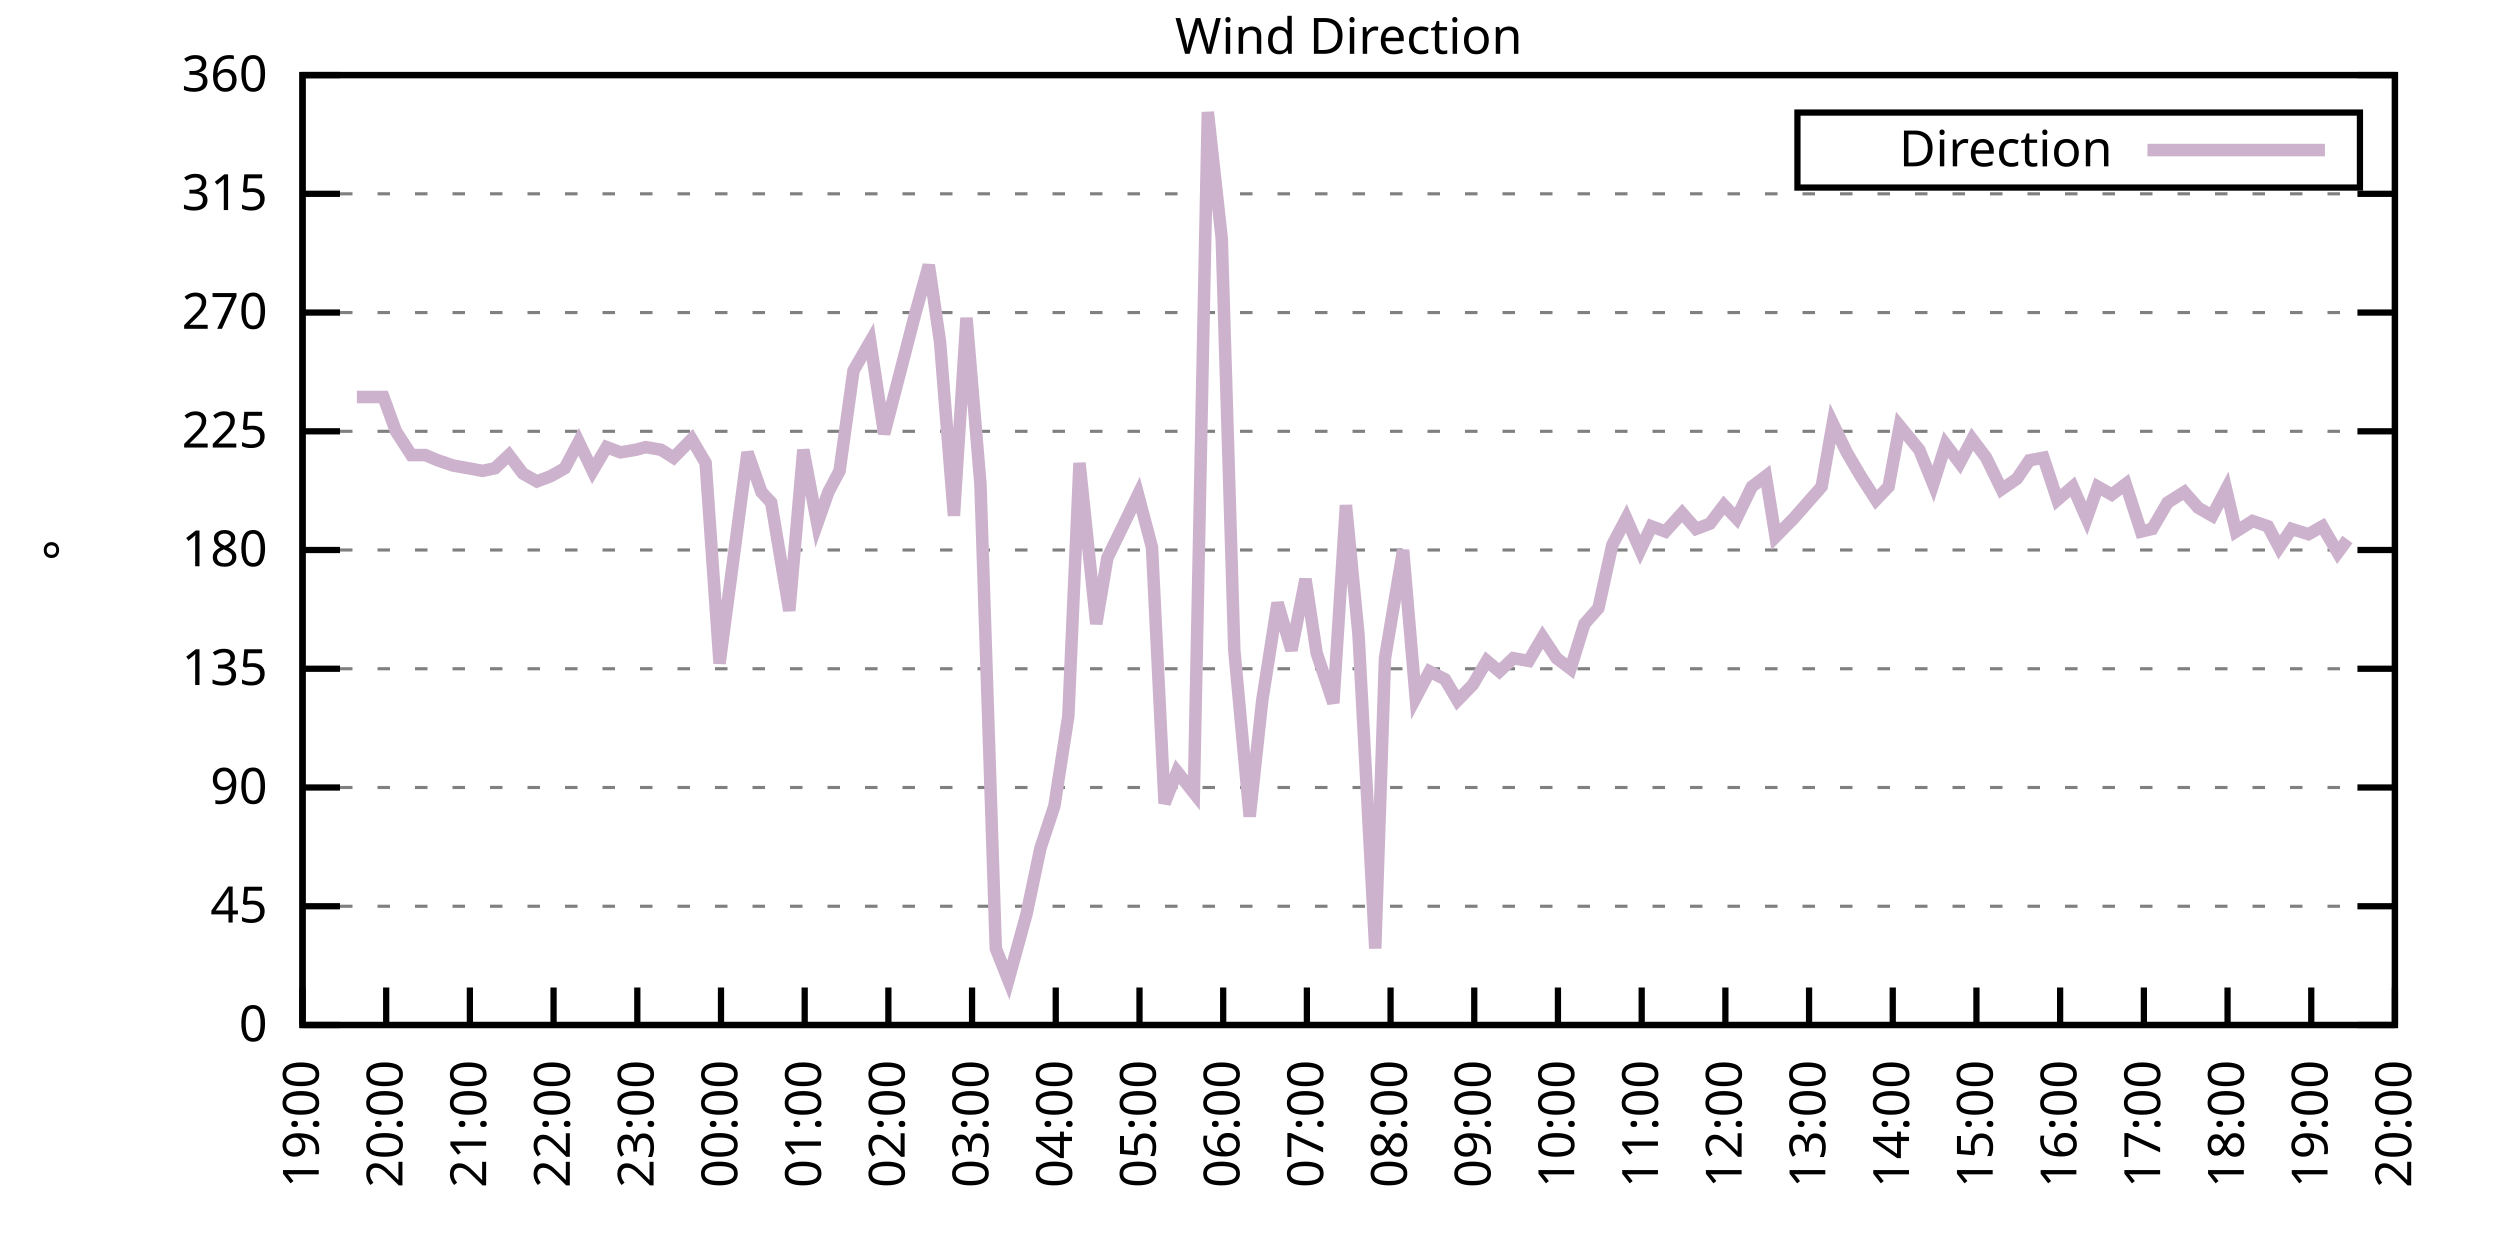
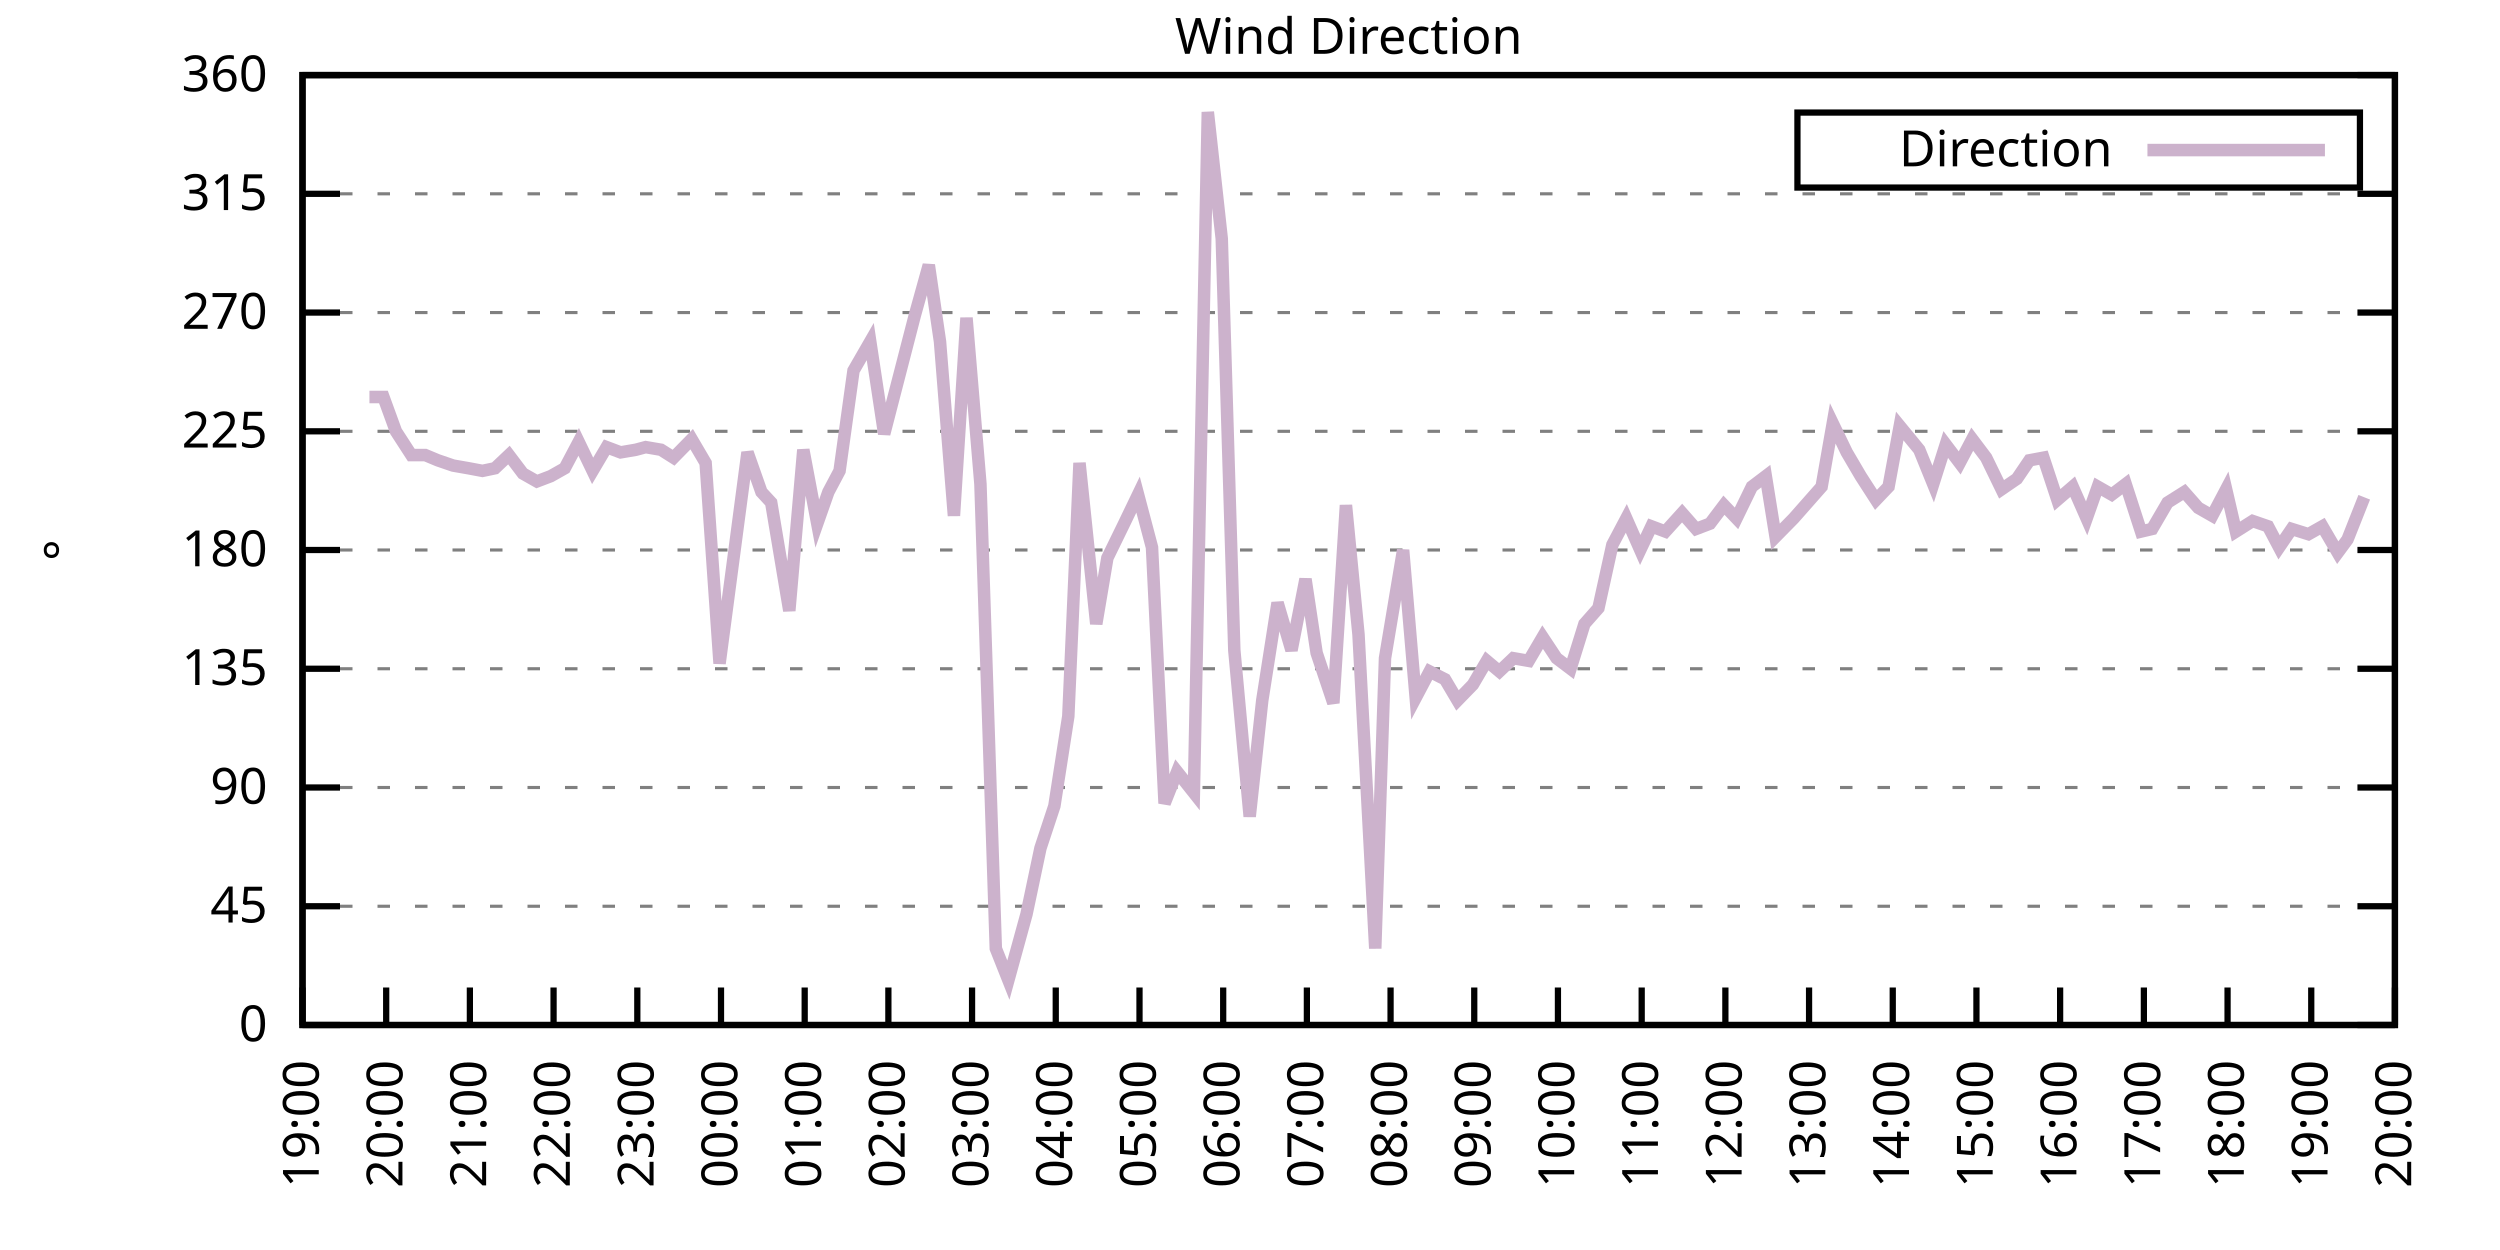
<svg xmlns="http://www.w3.org/2000/svg" xmlns:xlink="http://www.w3.org/1999/xlink" width="400" height="200" viewBox="0 0 400 200">
  <g id="gnuplot_canvas">
    <rect x="0" y="0" width="400" height="200" fill="none" />
    <defs>
      <circle id="gpDot" r="0.5" stroke-width="0.5" stroke="currentColor" />
      <path id="gpPt0" stroke-width="0.333" stroke="currentColor" d="M-1,0 h2 M0,-1 v2" />
      <path id="gpPt1" stroke-width="0.333" stroke="currentColor" d="M-1,-1 L1,1 M1,-1 L-1,1" />
      <path id="gpPt2" stroke-width="0.333" stroke="currentColor" d="M-1,0 L1,0 M0,-1 L0,1 M-1,-1 L1,1 M-1,1 L1,-1" />
      <rect id="gpPt3" stroke-width="0.333" stroke="currentColor" x="-1" y="-1" width="2" height="2" />
      <rect id="gpPt4" stroke-width="0.333" stroke="currentColor" fill="currentColor" x="-1" y="-1" width="2" height="2" />
      <circle id="gpPt5" stroke-width="0.333" stroke="currentColor" cx="0" cy="0" r="1" />
      <use xlink:href="#gpPt5" id="gpPt6" fill="currentColor" stroke="none" />
      <path id="gpPt7" stroke-width="0.333" stroke="currentColor" d="M0,-1.33 L-1.33,0.67 L1.33,0.67 z" />
      <use xlink:href="#gpPt7" id="gpPt8" fill="currentColor" stroke="none" />
      <use xlink:href="#gpPt7" id="gpPt9" stroke="currentColor" transform="rotate(180)" />
      <use xlink:href="#gpPt9" id="gpPt10" fill="currentColor" stroke="none" />
      <use xlink:href="#gpPt3" id="gpPt11" stroke="currentColor" transform="rotate(45)" />
      <use xlink:href="#gpPt11" id="gpPt12" fill="currentColor" stroke="none" />
      <path id="gpPt13" stroke-width="0.333" stroke="currentColor" d="M0,1.330 L1.265,0.411 L0.782,-1.067 L-0.782,-1.076 L-1.265,0.411 z" />
      <use xlink:href="#gpPt13" id="gpPt14" fill="currentColor" stroke="none" />
      <filter id="textbox" filterUnits="objectBoundingBox" x="0" y="0" height="1" width="1">
        <feFlood flood-color="white" flood-opacity="1" result="bgnd" />
        <feComposite in="SourceGraphic" in2="bgnd" operator="atop" />
      </filter>
      <filter id="greybox" filterUnits="objectBoundingBox" x="0" y="0" height="1" width="1">
        <feFlood flood-color="lightgrey" flood-opacity="1" result="grey" />
        <feComposite in="SourceGraphic" in2="grey" operator="atop" />
      </filter>
    </defs>
    <g fill="none" color="white" stroke="currentColor" stroke-width="1.00" stroke-linecap="butt" stroke-linejoin="miter">
</g>
    <g fill="none" color="black" stroke="currentColor" stroke-width="1.00" stroke-linecap="butt" stroke-linejoin="miter">
      <g stroke="none" shape-rendering="crispEdges">
        <polygon fill="rgb(255, 255, 255)" points="48.40,164.00 383.18,164.00 383.18,12.02 48.40,12.02 " />
      </g>
    </g>
    <g fill="none" color="black" stroke="currentColor" stroke-width="1.00" stroke-linecap="butt" stroke-linejoin="miter">
</g>
    <g fill="none" color="black" stroke="black" stroke-width="0.50" stroke-linecap="butt" stroke-linejoin="miter">
</g>
    <g fill="none" color="gray" stroke="currentColor" stroke-width="0.50" stroke-linecap="butt" stroke-linejoin="miter">
      <path stroke="gray" stroke-dasharray="2,4" class="gridline" d="M48.40,164.00 L383.19,164.00  " />
    </g>
    <g fill="none" color="gray" stroke="gray" stroke-width="1.00" stroke-linecap="butt" stroke-linejoin="miter">
</g>
    <g fill="none" color="black" stroke="currentColor" stroke-width="1.00" stroke-linecap="butt" stroke-linejoin="miter">
      <path stroke="black" d="M48.40,164.00 L54.40,164.00 M383.19,164.00 L377.19,164.00  " />
      <g transform="translate(42.80,166.60)" stroke="none" fill="black" font-family="Sans" font-size="8.00" text-anchor="end">
        <text>
          <tspan font-family="Sans"> 0</tspan>
        </text>
      </g>
    </g>
    <g fill="none" color="black" stroke="currentColor" stroke-width="1.00" stroke-linecap="butt" stroke-linejoin="miter">
</g>
    <g fill="none" color="black" stroke="black" stroke-width="0.50" stroke-linecap="butt" stroke-linejoin="miter">
</g>
    <g fill="none" color="gray" stroke="currentColor" stroke-width="0.50" stroke-linecap="butt" stroke-linejoin="miter">
      <path stroke="gray" stroke-dasharray="2,4" class="gridline" d="M48.40,145.00 L383.19,145.00  " />
    </g>
    <g fill="none" color="gray" stroke="gray" stroke-width="1.00" stroke-linecap="butt" stroke-linejoin="miter">
</g>
    <g fill="none" color="black" stroke="currentColor" stroke-width="1.00" stroke-linecap="butt" stroke-linejoin="miter">
      <path stroke="black" d="M48.40,145.00 L54.40,145.00 M383.19,145.00 L377.19,145.00  " />
      <g transform="translate(42.80,147.60)" stroke="none" fill="black" font-family="Sans" font-size="8.00" text-anchor="end">
        <text>
          <tspan font-family="Sans"> 45</tspan>
        </text>
      </g>
    </g>
    <g fill="none" color="black" stroke="currentColor" stroke-width="1.00" stroke-linecap="butt" stroke-linejoin="miter">
</g>
    <g fill="none" color="black" stroke="black" stroke-width="0.50" stroke-linecap="butt" stroke-linejoin="miter">
</g>
    <g fill="none" color="gray" stroke="currentColor" stroke-width="0.50" stroke-linecap="butt" stroke-linejoin="miter">
      <path stroke="gray" stroke-dasharray="2,4" class="gridline" d="M48.40,126.00 L383.19,126.00  " />
    </g>
    <g fill="none" color="gray" stroke="gray" stroke-width="1.00" stroke-linecap="butt" stroke-linejoin="miter">
</g>
    <g fill="none" color="black" stroke="currentColor" stroke-width="1.00" stroke-linecap="butt" stroke-linejoin="miter">
      <path stroke="black" d="M48.40,126.00 L54.40,126.00 M383.19,126.00 L377.19,126.00  " />
      <g transform="translate(42.80,128.60)" stroke="none" fill="black" font-family="Sans" font-size="8.00" text-anchor="end">
        <text>
          <tspan font-family="Sans"> 90</tspan>
        </text>
      </g>
    </g>
    <g fill="none" color="black" stroke="currentColor" stroke-width="1.00" stroke-linecap="butt" stroke-linejoin="miter">
</g>
    <g fill="none" color="black" stroke="black" stroke-width="0.50" stroke-linecap="butt" stroke-linejoin="miter">
</g>
    <g fill="none" color="gray" stroke="currentColor" stroke-width="0.50" stroke-linecap="butt" stroke-linejoin="miter">
      <path stroke="gray" stroke-dasharray="2,4" class="gridline" d="M48.40,107.00 L383.19,107.00  " />
    </g>
    <g fill="none" color="gray" stroke="gray" stroke-width="1.00" stroke-linecap="butt" stroke-linejoin="miter">
</g>
    <g fill="none" color="black" stroke="currentColor" stroke-width="1.00" stroke-linecap="butt" stroke-linejoin="miter">
      <path stroke="black" d="M48.40,107.00 L54.40,107.00 M383.19,107.00 L377.19,107.00  " />
      <g transform="translate(42.80,109.60)" stroke="none" fill="black" font-family="Sans" font-size="8.00" text-anchor="end">
        <text>
          <tspan font-family="Sans"> 135</tspan>
        </text>
      </g>
    </g>
    <g fill="none" color="black" stroke="currentColor" stroke-width="1.00" stroke-linecap="butt" stroke-linejoin="miter">
</g>
    <g fill="none" color="black" stroke="black" stroke-width="0.50" stroke-linecap="butt" stroke-linejoin="miter">
</g>
    <g fill="none" color="gray" stroke="currentColor" stroke-width="0.50" stroke-linecap="butt" stroke-linejoin="miter">
      <path stroke="gray" stroke-dasharray="2,4" class="gridline" d="M48.40,88.00 L383.19,88.00  " />
    </g>
    <g fill="none" color="gray" stroke="gray" stroke-width="1.00" stroke-linecap="butt" stroke-linejoin="miter">
</g>
    <g fill="none" color="black" stroke="currentColor" stroke-width="1.00" stroke-linecap="butt" stroke-linejoin="miter">
      <path stroke="black" d="M48.40,88.00 L54.40,88.00 M383.19,88.00 L377.19,88.00  " />
      <g transform="translate(42.80,90.60)" stroke="none" fill="black" font-family="Sans" font-size="8.00" text-anchor="end">
        <text>
          <tspan font-family="Sans"> 180</tspan>
        </text>
      </g>
    </g>
    <g fill="none" color="black" stroke="currentColor" stroke-width="1.00" stroke-linecap="butt" stroke-linejoin="miter">
</g>
    <g fill="none" color="black" stroke="black" stroke-width="0.50" stroke-linecap="butt" stroke-linejoin="miter">
</g>
    <g fill="none" color="gray" stroke="currentColor" stroke-width="0.50" stroke-linecap="butt" stroke-linejoin="miter">
      <path stroke="gray" stroke-dasharray="2,4" class="gridline" d="M48.40,69.01 L383.19,69.01  " />
    </g>
    <g fill="none" color="gray" stroke="gray" stroke-width="1.00" stroke-linecap="butt" stroke-linejoin="miter">
</g>
    <g fill="none" color="black" stroke="currentColor" stroke-width="1.00" stroke-linecap="butt" stroke-linejoin="miter">
      <path stroke="black" d="M48.40,69.01 L54.40,69.01 M383.19,69.01 L377.19,69.01  " />
      <g transform="translate(42.80,71.61)" stroke="none" fill="black" font-family="Sans" font-size="8.00" text-anchor="end">
        <text>
          <tspan font-family="Sans"> 225</tspan>
        </text>
      </g>
    </g>
    <g fill="none" color="black" stroke="currentColor" stroke-width="1.00" stroke-linecap="butt" stroke-linejoin="miter">
</g>
    <g fill="none" color="black" stroke="black" stroke-width="0.50" stroke-linecap="butt" stroke-linejoin="miter">
</g>
    <g fill="none" color="gray" stroke="currentColor" stroke-width="0.50" stroke-linecap="butt" stroke-linejoin="miter">
      <path stroke="gray" stroke-dasharray="2,4" class="gridline" d="M48.40,50.01 L383.19,50.01  " />
    </g>
    <g fill="none" color="gray" stroke="gray" stroke-width="1.00" stroke-linecap="butt" stroke-linejoin="miter">
</g>
    <g fill="none" color="black" stroke="currentColor" stroke-width="1.00" stroke-linecap="butt" stroke-linejoin="miter">
      <path stroke="black" d="M48.40,50.01 L54.40,50.01 M383.19,50.01 L377.19,50.01  " />
      <g transform="translate(42.80,52.61)" stroke="none" fill="black" font-family="Sans" font-size="8.00" text-anchor="end">
        <text>
          <tspan font-family="Sans"> 270</tspan>
        </text>
      </g>
    </g>
    <g fill="none" color="black" stroke="currentColor" stroke-width="1.00" stroke-linecap="butt" stroke-linejoin="miter">
</g>
    <g fill="none" color="black" stroke="black" stroke-width="0.50" stroke-linecap="butt" stroke-linejoin="miter">
</g>
    <g fill="none" color="gray" stroke="currentColor" stroke-width="0.50" stroke-linecap="butt" stroke-linejoin="miter">
      <path stroke="gray" stroke-dasharray="2,4" class="gridline" d="M48.40,31.01 L383.19,31.01  " />
    </g>
    <g fill="none" color="gray" stroke="gray" stroke-width="1.00" stroke-linecap="butt" stroke-linejoin="miter">
</g>
    <g fill="none" color="black" stroke="currentColor" stroke-width="1.00" stroke-linecap="butt" stroke-linejoin="miter">
      <path stroke="black" d="M48.40,31.01 L54.40,31.01 M383.19,31.01 L377.19,31.01  " />
      <g transform="translate(42.80,33.61)" stroke="none" fill="black" font-family="Sans" font-size="8.00" text-anchor="end">
        <text>
          <tspan font-family="Sans"> 315</tspan>
        </text>
      </g>
    </g>
    <g fill="none" color="black" stroke="currentColor" stroke-width="1.00" stroke-linecap="butt" stroke-linejoin="miter">
</g>
    <g fill="none" color="black" stroke="black" stroke-width="0.50" stroke-linecap="butt" stroke-linejoin="miter">
</g>
    <g fill="none" color="gray" stroke="currentColor" stroke-width="0.50" stroke-linecap="butt" stroke-linejoin="miter">
      <path stroke="gray" stroke-dasharray="2,4" class="gridline" d="M48.40,12.01 L383.19,12.01  " />
    </g>
    <g fill="none" color="gray" stroke="gray" stroke-width="1.00" stroke-linecap="butt" stroke-linejoin="miter">
</g>
    <g fill="none" color="black" stroke="currentColor" stroke-width="1.00" stroke-linecap="butt" stroke-linejoin="miter">
      <path stroke="black" d="M48.40,12.01 L54.40,12.01 M383.19,12.01 L377.19,12.01  " />
      <g transform="translate(42.80,14.61)" stroke="none" fill="black" font-family="Sans" font-size="8.00" text-anchor="end">
        <text>
          <tspan font-family="Sans"> 360</tspan>
        </text>
      </g>
    </g>
    <g fill="none" color="black" stroke="currentColor" stroke-width="1.00" stroke-linecap="butt" stroke-linejoin="miter">
      <path stroke="black" d="M48.40,164.00 L48.40,158.00  " />
      <g transform="translate(51.00,169.60) rotate(270.00)" stroke="none" fill="black" font-family="Sans" font-size="8.00" text-anchor="end">
        <text>
          <tspan font-family="Sans">19:00</tspan>
        </text>
      </g>
    </g>
    <g fill="none" color="black" stroke="currentColor" stroke-width="1.00" stroke-linecap="butt" stroke-linejoin="miter">
      <path stroke="black" d="M61.79,164.00 L61.79,158.00  " />
      <g transform="translate(64.39,169.60) rotate(270.00)" stroke="none" fill="black" font-family="Sans" font-size="8.00" text-anchor="end">
        <text>
          <tspan font-family="Sans">20:00</tspan>
        </text>
      </g>
    </g>
    <g fill="none" color="black" stroke="currentColor" stroke-width="1.00" stroke-linecap="butt" stroke-linejoin="miter">
      <path stroke="black" d="M75.18,164.00 L75.18,158.00  " />
      <g transform="translate(77.78,169.60) rotate(270.00)" stroke="none" fill="black" font-family="Sans" font-size="8.00" text-anchor="end">
        <text>
          <tspan font-family="Sans">21:00</tspan>
        </text>
      </g>
    </g>
    <g fill="none" color="black" stroke="currentColor" stroke-width="1.00" stroke-linecap="butt" stroke-linejoin="miter">
      <path stroke="black" d="M88.57,164.00 L88.57,158.00  " />
      <g transform="translate(91.17,169.60) rotate(270.00)" stroke="none" fill="black" font-family="Sans" font-size="8.00" text-anchor="end">
        <text>
          <tspan font-family="Sans">22:00</tspan>
        </text>
      </g>
    </g>
    <g fill="none" color="black" stroke="currentColor" stroke-width="1.00" stroke-linecap="butt" stroke-linejoin="miter">
      <path stroke="black" d="M101.97,164.00 L101.97,158.00  " />
      <g transform="translate(104.57,169.60) rotate(270.00)" stroke="none" fill="black" font-family="Sans" font-size="8.00" text-anchor="end">
        <text>
          <tspan font-family="Sans">23:00</tspan>
        </text>
      </g>
    </g>
    <g fill="none" color="black" stroke="currentColor" stroke-width="1.00" stroke-linecap="butt" stroke-linejoin="miter">
      <path stroke="black" d="M115.36,164.00 L115.36,158.00  " />
      <g transform="translate(117.96,169.60) rotate(270.00)" stroke="none" fill="black" font-family="Sans" font-size="8.00" text-anchor="end">
        <text>
          <tspan font-family="Sans">00:00</tspan>
        </text>
      </g>
    </g>
    <g fill="none" color="black" stroke="currentColor" stroke-width="1.00" stroke-linecap="butt" stroke-linejoin="miter">
      <path stroke="black" d="M128.75,164.00 L128.75,158.00  " />
      <g transform="translate(131.35,169.60) rotate(270.00)" stroke="none" fill="black" font-family="Sans" font-size="8.00" text-anchor="end">
        <text>
          <tspan font-family="Sans">01:00</tspan>
        </text>
      </g>
    </g>
    <g fill="none" color="black" stroke="currentColor" stroke-width="1.00" stroke-linecap="butt" stroke-linejoin="miter">
      <path stroke="black" d="M142.14,164.00 L142.14,158.00  " />
      <g transform="translate(144.74,169.60) rotate(270.00)" stroke="none" fill="black" font-family="Sans" font-size="8.00" text-anchor="end">
        <text>
          <tspan font-family="Sans">02:00</tspan>
        </text>
      </g>
    </g>
    <g fill="none" color="black" stroke="currentColor" stroke-width="1.00" stroke-linecap="butt" stroke-linejoin="miter">
      <path stroke="black" d="M155.53,164.00 L155.53,158.00  " />
      <g transform="translate(158.13,169.60) rotate(270.00)" stroke="none" fill="black" font-family="Sans" font-size="8.00" text-anchor="end">
        <text>
          <tspan font-family="Sans">03:00</tspan>
        </text>
      </g>
    </g>
    <g fill="none" color="black" stroke="currentColor" stroke-width="1.00" stroke-linecap="butt" stroke-linejoin="miter">
      <path stroke="black" d="M168.92,164.00 L168.92,158.00  " />
      <g transform="translate(171.52,169.60) rotate(270.00)" stroke="none" fill="black" font-family="Sans" font-size="8.00" text-anchor="end">
        <text>
          <tspan font-family="Sans">04:00</tspan>
        </text>
      </g>
    </g>
    <g fill="none" color="black" stroke="currentColor" stroke-width="1.00" stroke-linecap="butt" stroke-linejoin="miter">
      <path stroke="black" d="M182.32,164.00 L182.32,158.00  " />
      <g transform="translate(184.92,169.60) rotate(270.00)" stroke="none" fill="black" font-family="Sans" font-size="8.00" text-anchor="end">
        <text>
          <tspan font-family="Sans">05:00</tspan>
        </text>
      </g>
    </g>
    <g fill="none" color="black" stroke="currentColor" stroke-width="1.00" stroke-linecap="butt" stroke-linejoin="miter">
      <path stroke="black" d="M195.71,164.00 L195.71,158.00  " />
      <g transform="translate(198.31,169.60) rotate(270.00)" stroke="none" fill="black" font-family="Sans" font-size="8.00" text-anchor="end">
        <text>
          <tspan font-family="Sans">06:00</tspan>
        </text>
      </g>
    </g>
    <g fill="none" color="black" stroke="currentColor" stroke-width="1.00" stroke-linecap="butt" stroke-linejoin="miter">
      <path stroke="black" d="M209.10,164.00 L209.10,158.00  " />
      <g transform="translate(211.70,169.60) rotate(270.00)" stroke="none" fill="black" font-family="Sans" font-size="8.00" text-anchor="end">
        <text>
          <tspan font-family="Sans">07:00</tspan>
        </text>
      </g>
    </g>
    <g fill="none" color="black" stroke="currentColor" stroke-width="1.00" stroke-linecap="butt" stroke-linejoin="miter">
      <path stroke="black" d="M222.49,164.00 L222.49,158.00  " />
      <g transform="translate(225.09,169.60) rotate(270.00)" stroke="none" fill="black" font-family="Sans" font-size="8.00" text-anchor="end">
        <text>
          <tspan font-family="Sans">08:00</tspan>
        </text>
      </g>
    </g>
    <g fill="none" color="black" stroke="currentColor" stroke-width="1.00" stroke-linecap="butt" stroke-linejoin="miter">
      <path stroke="black" d="M235.88,164.00 L235.88,158.00  " />
      <g transform="translate(238.48,169.60) rotate(270.00)" stroke="none" fill="black" font-family="Sans" font-size="8.00" text-anchor="end">
        <text>
          <tspan font-family="Sans">09:00</tspan>
        </text>
      </g>
    </g>
    <g fill="none" color="black" stroke="currentColor" stroke-width="1.00" stroke-linecap="butt" stroke-linejoin="miter">
      <path stroke="black" d="M249.27,164.00 L249.27,158.00  " />
      <g transform="translate(251.87,169.60) rotate(270.00)" stroke="none" fill="black" font-family="Sans" font-size="8.00" text-anchor="end">
        <text>
          <tspan font-family="Sans">10:00</tspan>
        </text>
      </g>
    </g>
    <g fill="none" color="black" stroke="currentColor" stroke-width="1.00" stroke-linecap="butt" stroke-linejoin="miter">
      <path stroke="black" d="M262.67,164.00 L262.67,158.00  " />
      <g transform="translate(265.27,169.60) rotate(270.00)" stroke="none" fill="black" font-family="Sans" font-size="8.00" text-anchor="end">
        <text>
          <tspan font-family="Sans">11:00</tspan>
        </text>
      </g>
    </g>
    <g fill="none" color="black" stroke="currentColor" stroke-width="1.00" stroke-linecap="butt" stroke-linejoin="miter">
      <path stroke="black" d="M276.06,164.00 L276.06,158.00  " />
      <g transform="translate(278.66,169.60) rotate(270.00)" stroke="none" fill="black" font-family="Sans" font-size="8.00" text-anchor="end">
        <text>
          <tspan font-family="Sans">12:00</tspan>
        </text>
      </g>
    </g>
    <g fill="none" color="black" stroke="currentColor" stroke-width="1.00" stroke-linecap="butt" stroke-linejoin="miter">
      <path stroke="black" d="M289.45,164.00 L289.45,158.00  " />
      <g transform="translate(292.05,169.60) rotate(270.00)" stroke="none" fill="black" font-family="Sans" font-size="8.00" text-anchor="end">
        <text>
          <tspan font-family="Sans">13:00</tspan>
        </text>
      </g>
    </g>
    <g fill="none" color="black" stroke="currentColor" stroke-width="1.00" stroke-linecap="butt" stroke-linejoin="miter">
      <path stroke="black" d="M302.84,164.00 L302.84,158.00  " />
      <g transform="translate(305.44,169.60) rotate(270.00)" stroke="none" fill="black" font-family="Sans" font-size="8.00" text-anchor="end">
        <text>
          <tspan font-family="Sans">14:00</tspan>
        </text>
      </g>
    </g>
    <g fill="none" color="black" stroke="currentColor" stroke-width="1.00" stroke-linecap="butt" stroke-linejoin="miter">
      <path stroke="black" d="M316.23,164.00 L316.23,158.00  " />
      <g transform="translate(318.83,169.60) rotate(270.00)" stroke="none" fill="black" font-family="Sans" font-size="8.00" text-anchor="end">
        <text>
          <tspan font-family="Sans">15:00</tspan>
        </text>
      </g>
    </g>
    <g fill="none" color="black" stroke="currentColor" stroke-width="1.00" stroke-linecap="butt" stroke-linejoin="miter">
      <path stroke="black" d="M329.62,164.00 L329.62,158.00  " />
      <g transform="translate(332.22,169.60) rotate(270.00)" stroke="none" fill="black" font-family="Sans" font-size="8.00" text-anchor="end">
        <text>
          <tspan font-family="Sans">16:00</tspan>
        </text>
      </g>
    </g>
    <g fill="none" color="black" stroke="currentColor" stroke-width="1.00" stroke-linecap="butt" stroke-linejoin="miter">
      <path stroke="black" d="M343.02,164.00 L343.02,158.00  " />
      <g transform="translate(345.62,169.60) rotate(270.00)" stroke="none" fill="black" font-family="Sans" font-size="8.00" text-anchor="end">
        <text>
          <tspan font-family="Sans">17:00</tspan>
        </text>
      </g>
    </g>
    <g fill="none" color="black" stroke="currentColor" stroke-width="1.00" stroke-linecap="butt" stroke-linejoin="miter">
      <path stroke="black" d="M356.41,164.00 L356.41,158.00  " />
      <g transform="translate(359.01,169.60) rotate(270.00)" stroke="none" fill="black" font-family="Sans" font-size="8.00" text-anchor="end">
        <text>
          <tspan font-family="Sans">18:00</tspan>
        </text>
      </g>
    </g>
    <g fill="none" color="black" stroke="currentColor" stroke-width="1.00" stroke-linecap="butt" stroke-linejoin="miter">
      <path stroke="black" d="M369.80,164.00 L369.80,158.00  " />
      <g transform="translate(372.40,169.60) rotate(270.00)" stroke="none" fill="black" font-family="Sans" font-size="8.00" text-anchor="end">
        <text>
          <tspan font-family="Sans">19:00</tspan>
        </text>
      </g>
    </g>
    <g fill="none" color="black" stroke="currentColor" stroke-width="1.00" stroke-linecap="butt" stroke-linejoin="miter">
      <path stroke="black" d="M383.19,164.00 L383.19,158.00  " />
      <g transform="translate(385.79,169.60) rotate(270.00)" stroke="none" fill="black" font-family="Sans" font-size="8.00" text-anchor="end">
        <text>
          <tspan font-family="Sans">20:00</tspan>
        </text>
      </g>
    </g>
    <g fill="none" color="black" stroke="currentColor" stroke-width="1.00" stroke-linecap="butt" stroke-linejoin="miter">
</g>
    <g fill="none" color="black" stroke="currentColor" stroke-width="1.00" stroke-linecap="butt" stroke-linejoin="miter">
      <path stroke="black" d="M48.40,12.01 L48.40,164.00 L383.19,164.00 L383.19,12.01 L48.40,12.01 Z  " />
    </g>
    <g fill="none" color="black" stroke="currentColor" stroke-width="1.00" stroke-linecap="butt" stroke-linejoin="miter">
</g>
    <g fill="none" color="black" stroke="currentColor" stroke-width="1.00" stroke-linecap="butt" stroke-linejoin="miter">
      <path stroke="black" d="M287.59,30.01 L287.59,18.01 L377.59,18.01 L377.59,30.01 L287.59,30.01 Z  " />
    </g>
    <g id="Wind_direction_plot_1">
      <g fill="none" color="white" stroke="black" stroke-width="2.00" stroke-linecap="butt" stroke-linejoin="miter">
</g>
      <g fill="none" color="black" stroke="currentColor" stroke-width="2.00" stroke-linecap="butt" stroke-linejoin="miter">
        <g transform="translate(337.99,26.61)" stroke="none" fill="black" font-family="Sans" font-size="8.00" text-anchor="end">
          <text>
            <tspan font-family="Sans">Direction</tspan>
          </text>
        </g>
      </g>
      <g fill="none" color="black" stroke="currentColor" stroke-width="2.00" stroke-linecap="butt" stroke-linejoin="miter">
-         <path stroke="rgb(204, 178, 204)" d="M343.59,24.01 L371.99,24.01 M57.10,63.52 L59.11,63.52 L61.35,63.52 L63.35,69.01 L65.81,72.81 L68.04,72.81   L70.05,73.65 L72.50,74.49 L74.96,74.92 L77.19,75.34 L79.20,74.92 L81.43,72.81 L83.66,75.76 L85.90,77.03   L88.13,76.18 L90.36,74.92 L92.59,70.70 L94.82,75.34 L97.06,71.54 L99.29,72.38 L101.74,71.96 L103.31,71.54   L105.76,71.96 L107.77,73.23 L110.67,70.27 L112.90,74.07 L115.13,106.16 L119.60,72.38 L121.83,78.72 L123.39,80.41   L126.29,97.72 L128.53,71.96 L130.76,83.78 L132.54,78.72 L134.33,75.34 L136.56,59.30 L139.24,54.65 L141.47,69.43   L146.38,50.43 L148.61,42.41 L150.40,54.65 L152.63,82.52 L154.64,50.85 L156.87,77.45 L159.33,151.76 L161.34,156.82   L164.24,146.27 L166.47,135.71 L168.70,128.96 L170.93,114.60 L172.72,74.07 L175.40,99.83 L177.18,89.27 L179.86,83.78   L182.09,79.14 L184.32,87.58 L186.33,128.54 L188.34,123.47 L191.02,126.85 L193.25,17.92 L195.48,38.19 L197.49,104.05   L199.95,130.65 L201.96,112.07 L204.41,96.45 L206.64,104.05 L208.88,92.65 L210.66,104.47 L213.34,112.49 L215.35,80.83   L217.36,101.52 L220.04,151.76 L221.60,105.31 L224.50,88.00 L226.51,111.65 L228.74,107.43 L231.20,108.69 L233.20,112.07   L235.66,109.54 L237.89,105.74 L239.90,107.43 L242.13,105.31 L244.59,105.74 L246.82,101.94 L249.05,105.31 L251.28,107.00   L253.51,99.83 L255.75,97.29 L257.98,87.16 L260.21,82.94 L262.44,88.00 L264.23,84.21 L266.46,85.05 L269.14,82.09   L271.37,84.63 L273.60,83.78 L275.83,80.83 L277.84,82.94 L280.30,77.87 L282.53,76.18 L284.09,85.89 L286.99,82.94   L291.46,77.87 L293.24,67.74 L295.48,72.38 L297.71,76.18 L300.16,79.98 L302.17,77.87 L303.96,68.16 L307.08,71.96   L309.31,77.45 L311.32,71.12 L313.55,74.07 L315.56,70.27 L317.79,73.23 L320.25,78.29 L322.70,76.61 L324.71,73.65   L326.95,73.23 L329.18,79.98 L331.63,77.87 L333.86,82.94 L335.65,77.87 L337.88,79.14 L340.11,77.45 L342.57,85.05   L344.35,84.63 L346.81,80.41 L349.49,78.72 L351.72,81.25 L353.95,82.52 L356.18,78.29 L357.75,85.05 L360.42,83.36   L362.88,84.21 L364.66,87.58 L366.67,84.63 L369.35,85.47 L371.58,84.21 L374.04,88.43 L375.60,86.32  " />
+         <path stroke="rgb(204, 178, 204)" d="M343.59,24.01 L371.99,24.01 M59.11,63.52 L61.35,63.52 L63.35,69.01 L65.81,72.81 L68.04,72.81 L70.05,73.65   L72.50,74.49 L74.96,74.92 L77.19,75.34 L79.20,74.92 L81.43,72.81 L83.66,75.76 L85.90,77.03 L88.13,76.18   L90.36,74.92 L92.59,70.70 L94.82,75.34 L97.06,71.54 L99.29,72.38 L101.74,71.96 L103.31,71.54 L105.76,71.96   L107.77,73.23 L110.67,70.27 L112.90,74.07 L115.13,106.16 L119.60,72.38 L121.83,78.72 L123.39,80.41 L126.29,97.72   L128.53,71.96 L130.76,83.78 L132.54,78.72 L134.33,75.34 L136.56,59.30 L139.24,54.65 L141.47,69.43 L146.38,50.43   L148.61,42.41 L150.40,54.65 L152.63,82.52 L154.64,50.85 L156.87,77.45 L159.33,151.76 L161.34,156.82 L164.24,146.27   L166.47,135.71 L168.70,128.96 L170.93,114.60 L172.72,74.07 L175.40,99.83 L177.18,89.27 L179.86,83.78 L182.09,79.14   L184.32,87.58 L186.33,128.54 L188.34,123.47 L191.02,126.85 L193.25,17.92 L195.48,38.19 L197.49,104.05 L199.95,130.65   L201.96,112.07 L204.41,96.45 L206.64,104.05 L208.88,92.65 L210.66,104.47 L213.34,112.49 L215.35,80.83 L217.36,101.52   L220.04,151.76 L221.60,105.31 L224.50,88.00 L226.51,111.65 L228.74,107.43 L231.20,108.69 L233.20,112.07 L235.66,109.54   L237.89,105.74 L239.90,107.43 L242.13,105.31 L244.59,105.74 L246.82,101.94 L249.05,105.31 L251.28,107.00 L253.51,99.83   L255.75,97.29 L257.98,87.16 L260.21,82.94 L262.44,88.00 L264.23,84.21 L266.46,85.05 L269.14,82.09 L271.37,84.63   L273.60,83.78 L275.83,80.83 L277.84,82.94 L280.30,77.87 L282.53,76.18 L284.09,85.89 L286.99,82.94 L291.46,77.87   L293.24,67.74 L295.48,72.38 L297.71,76.18 L300.16,79.98 L302.17,77.87 L303.96,68.16 L307.08,71.96 L309.31,77.45   L311.32,71.12 L313.55,74.07 L315.56,70.27 L317.79,73.23 L320.25,78.29 L322.70,76.61 L324.71,73.65 L326.95,73.23   L329.18,79.98 L331.63,77.87 L333.86,82.94 L335.65,77.87 L337.88,79.14 L340.11,77.45 L342.57,85.05 L344.35,84.63   L346.81,80.41 L349.49,78.72 L351.72,81.25 L353.95,82.52 L356.18,78.29 L357.75,85.05 L360.42,83.36 L362.88,84.21   L364.66,87.58 L366.67,84.63 L369.35,85.47 L371.58,84.21 L374.04,88.43 L375.60,86.32 L378.28,79.56  " />
      </g>
    </g>
    <g fill="none" color="black" stroke="currentColor" stroke-width="2.00" stroke-linecap="butt" stroke-linejoin="miter">
</g>
    <g fill="none" color="black" stroke="black" stroke-width="1.00" stroke-linecap="butt" stroke-linejoin="miter">
</g>
    <g fill="none" color="black" stroke="currentColor" stroke-width="1.00" stroke-linecap="butt" stroke-linejoin="miter">
      <path stroke="black" d="M48.40,12.01 L48.40,164.00 L383.19,164.00 L383.19,12.01 L48.40,12.01 Z  " />
      <g transform="translate(12.80,88.01) rotate(270.00)" stroke="none" fill="black" font-family="Sans" font-size="8.00" text-anchor="middle">
        <text>
          <tspan font-family="Sans">°</tspan>
        </text>
      </g>
    </g>
    <g fill="none" color="black" stroke="currentColor" stroke-width="1.00" stroke-linecap="butt" stroke-linejoin="miter">
</g>
    <g fill="none" color="black" stroke="currentColor" stroke-width="1.00" stroke-linecap="butt" stroke-linejoin="miter">
      <g transform="translate(215.79,8.61)" stroke="none" fill="black" font-family="Sans" font-size="8.00" text-anchor="middle">
        <text>
          <tspan font-family="Sans">Wind Direction</tspan>
        </text>
      </g>
    </g>
    <g fill="none" color="black" stroke="currentColor" stroke-width="1.00" stroke-linecap="butt" stroke-linejoin="miter">
</g>
  </g>
</svg>
